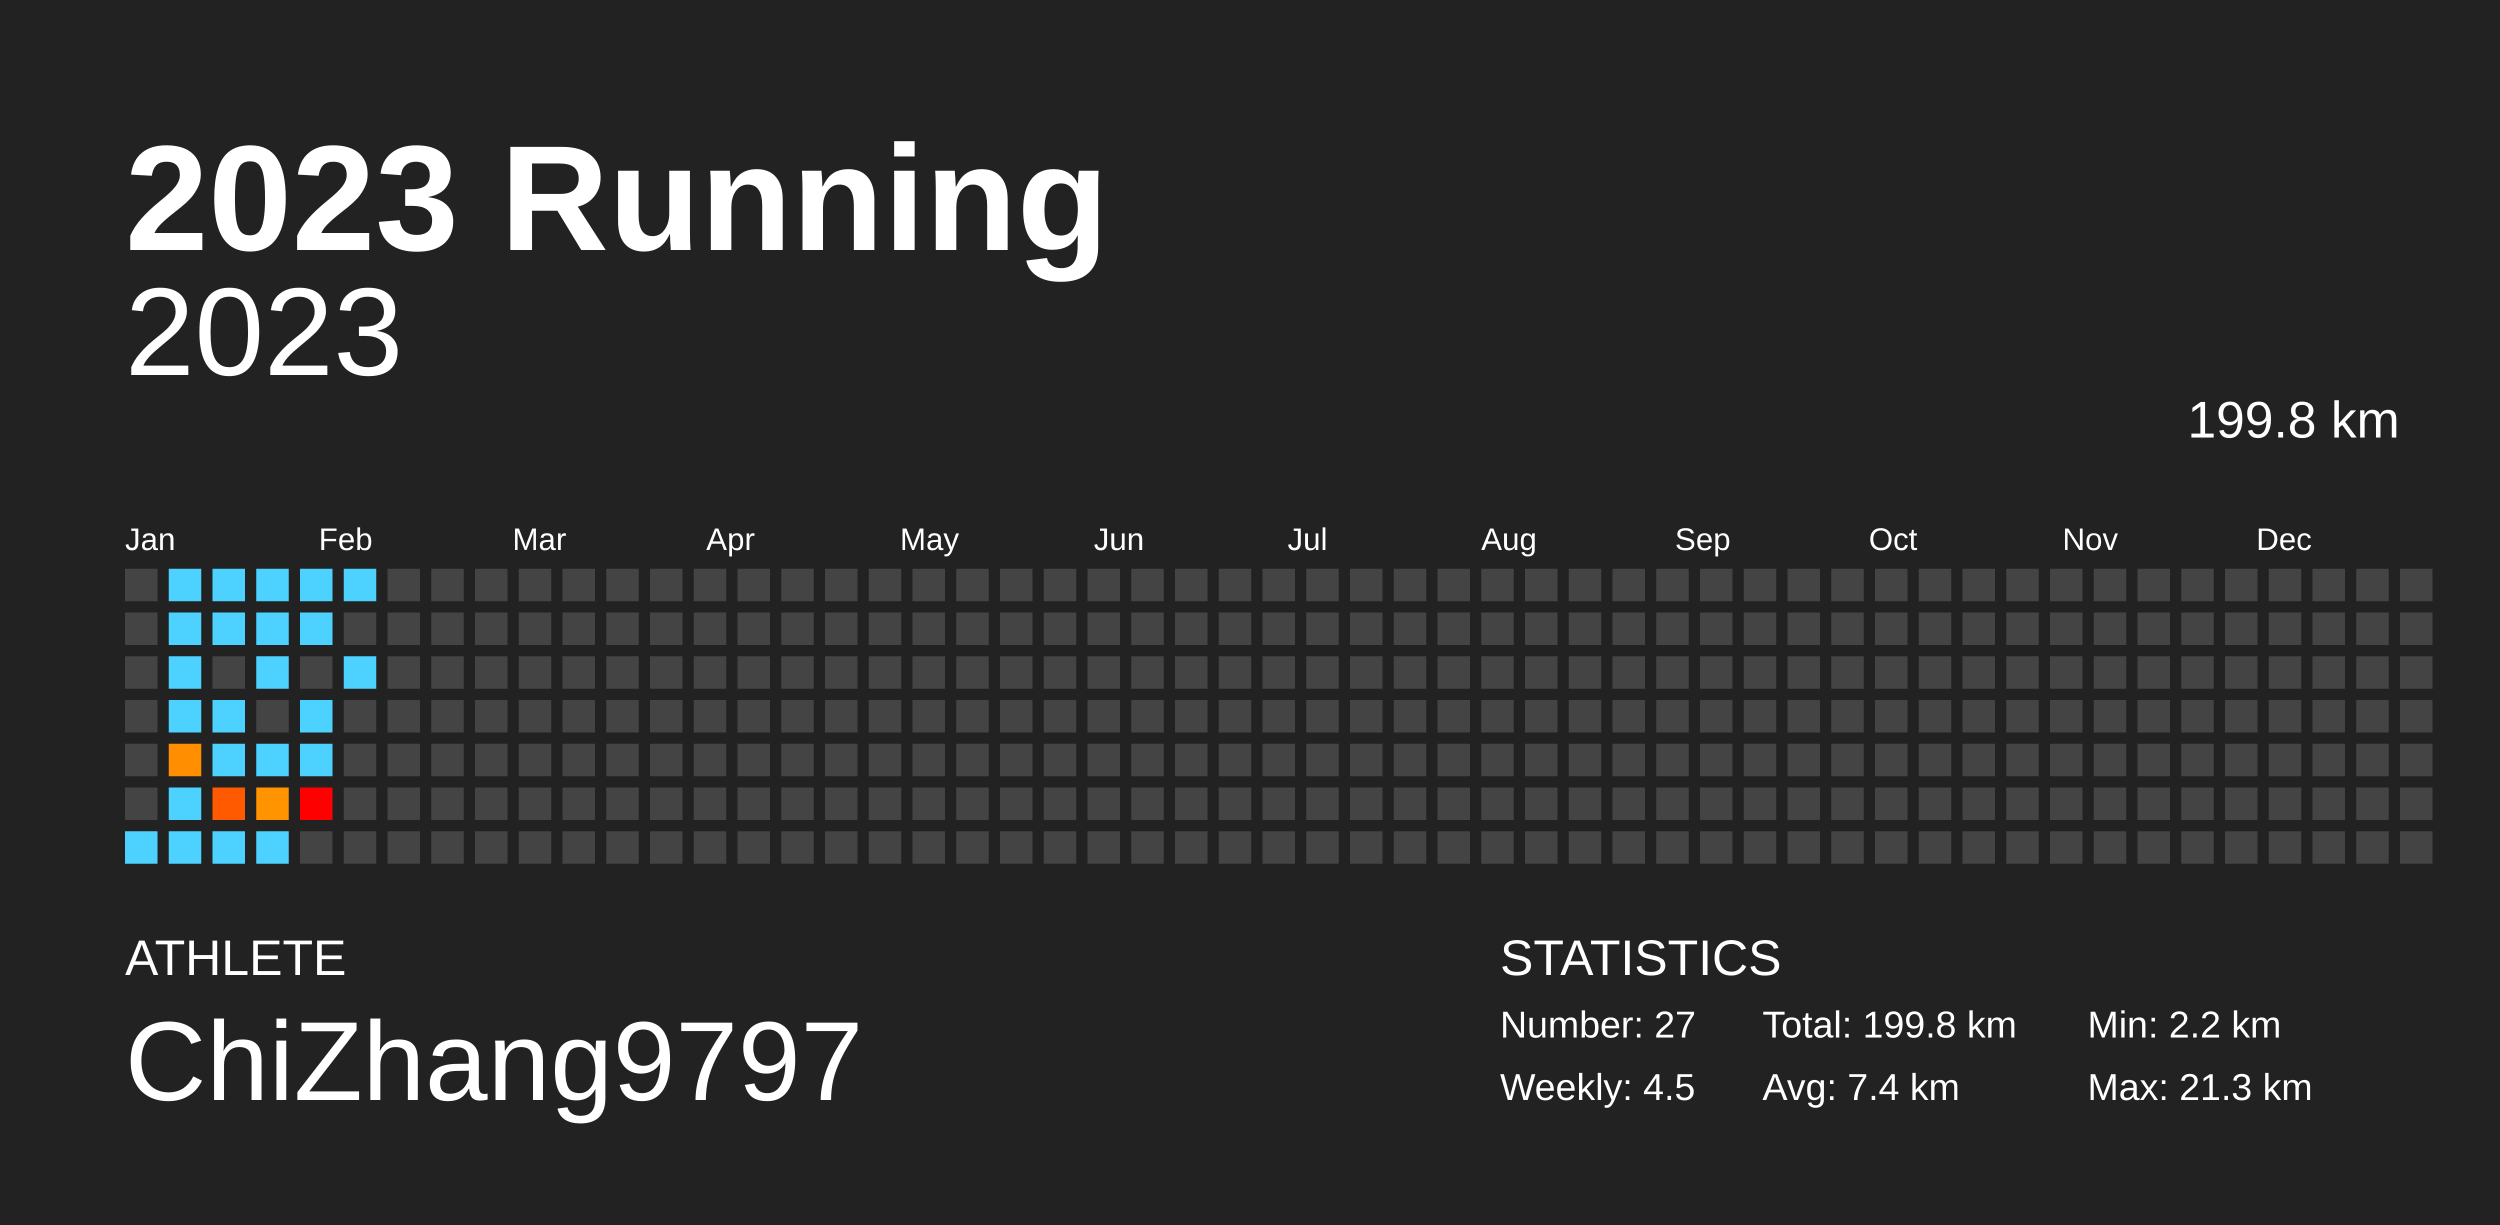
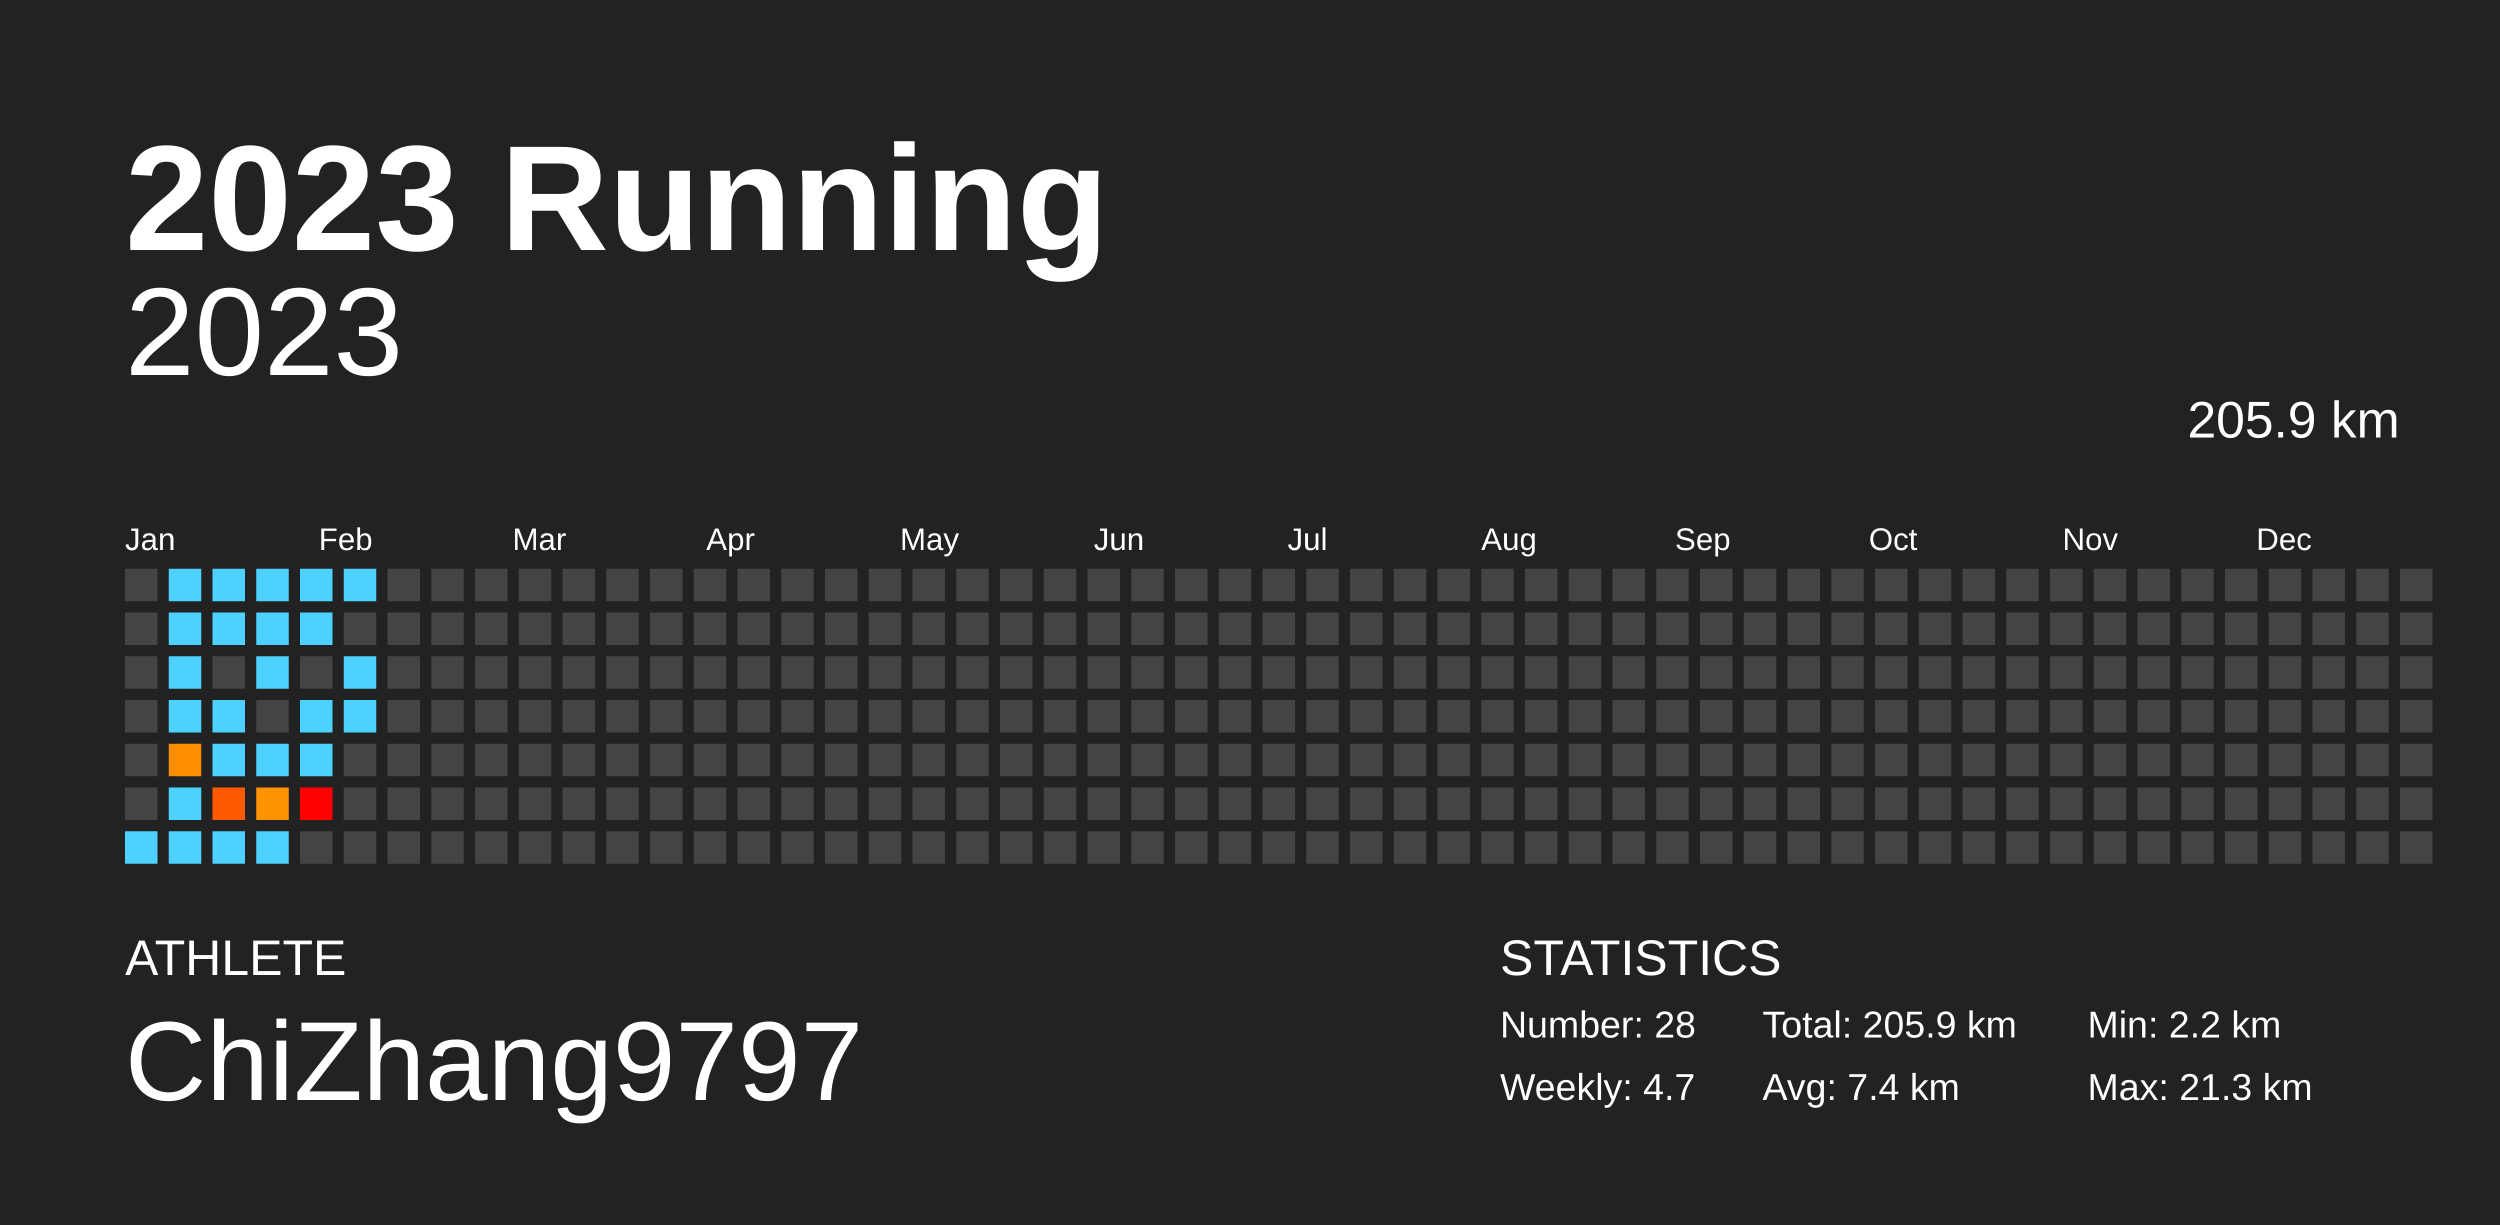
<svg xmlns="http://www.w3.org/2000/svg" baseProfile="full" height="98mm" version="1.1" viewBox="0,0,200,98" width="200mm">
  <defs />
  <rect fill="#222222" height="98" width="200" x="0" y="0" />
  <text fill="#FFFFFF" style="font-size:12px; font-family:Arial; font-weight:bold;" x="10" y="20">2023 Running</text>
  <text fill="#FFFFFF" style="font-size:4px; font-family:Arial" x="10" y="78">ATHLETE</text>
  <text fill="#FFFFFF" style="font-size:9px; font-family:Arial" x="10" y="88">ChiZhang9797</text>
  <text fill="#FFFFFF" style="font-size:4px; font-family:Arial" x="120" y="78">STATISTICS</text>
-   <text fill="#FFFFFF" style="font-size:3px; font-family:Arial" x="120" y="83">Number: 27</text>
-   <text fill="#FFFFFF" style="font-size:3px; font-family:Arial" x="120" y="88">Weekly: 4.5</text>
-   <text fill="#FFFFFF" style="font-size:3px; font-family:Arial" x="141" y="83">Total: 199.8 km</text>
+   <text fill="#FFFFFF" style="font-size:3px; font-family:Arial" x="120" y="83">Number: 28</text>
+   <text fill="#FFFFFF" style="font-size:3px; font-family:Arial" x="120" y="88">Weekly: 4.7</text>
+   <text fill="#FFFFFF" style="font-size:3px; font-family:Arial" x="141" y="83">Total: 205.9 km</text>
  <text fill="#FFFFFF" style="font-size:3px; font-family:Arial" x="141" y="88">Avg: 7.4 km</text>
  <text fill="#FFFFFF" style="font-size:3px; font-family:Arial" x="167" y="83">Min: 2.2 km</text>
  <text fill="#FFFFFF" style="font-size:3px; font-family:Arial" x="167" y="88">Max: 21.3 km</text>
  <text alignment-baseline="hanging" fill="#FFFFFF" style="font-size:10.0px; font-family:Arial;" x="10" y="30">2023</text>
-   <text alignment-baseline="hanging" fill="#FFFFFF" style="font-size:4.125px; font-family:Arial;" x="175" y="35">199.8 km</text>
+   <text alignment-baseline="hanging" fill="#FFFFFF" style="font-size:4.125px; font-family:Arial;" x="175" y="35">205.9 km</text>
  <text fill="#FFFFFF" style="font-size:2.5px; font-family:Arial" x="10.0" y="44">Jan</text>
  <text fill="#FFFFFF" style="font-size:2.5px; font-family:Arial" x="25.5" y="44">Feb</text>
  <text fill="#FFFFFF" style="font-size:2.5px; font-family:Arial" x="41.0" y="44">Mar</text>
  <text fill="#FFFFFF" style="font-size:2.5px; font-family:Arial" x="56.5" y="44">Apr</text>
  <text fill="#FFFFFF" style="font-size:2.5px; font-family:Arial" x="72.0" y="44">May</text>
  <text fill="#FFFFFF" style="font-size:2.5px; font-family:Arial" x="87.5" y="44">Jun</text>
  <text fill="#FFFFFF" style="font-size:2.5px; font-family:Arial" x="103.0" y="44">Jul</text>
  <text fill="#FFFFFF" style="font-size:2.5px; font-family:Arial" x="118.5" y="44">Aug</text>
  <text fill="#FFFFFF" style="font-size:2.5px; font-family:Arial" x="134.0" y="44">Sep</text>
  <text fill="#FFFFFF" style="font-size:2.5px; font-family:Arial" x="149.5" y="44">Oct</text>
  <text fill="#FFFFFF" style="font-size:2.5px; font-family:Arial" x="165.0" y="44">Nov</text>
  <text fill="#FFFFFF" style="font-size:2.5px; font-family:Arial" x="180.5" y="44">Dec</text>
  <rect fill="#444444" height="2.6" width="2.6" x="10.0" y="45.5" />
  <rect fill="#444444" height="2.6" width="2.6" x="10.0" y="49.0" />
  <rect fill="#444444" height="2.6" width="2.6" x="10.0" y="52.5" />
  <rect fill="#444444" height="2.6" width="2.6" x="10.0" y="56.0" />
  <rect fill="#444444" height="2.6" width="2.6" x="10.0" y="59.5" />
  <rect fill="#444444" height="2.6" width="2.6" x="10.0" y="63.0" />
  <rect fill="#4dd2ff" height="2.6" width="2.6" x="10.0" y="66.5" />
  <rect fill="#4dd2ff" height="2.6" width="2.6" x="13.5" y="45.5" />
  <rect fill="#4dd2ff" height="2.6" width="2.6" x="13.5" y="49.0" />
  <rect fill="#4dd2ff" height="2.6" width="2.6" x="13.5" y="52.5" />
  <rect fill="#4dd2ff" height="2.6" width="2.6" x="13.5" y="56.0" />
  <rect fill="#ff8e00" height="2.6" width="2.6" x="13.5" y="59.5" />
  <rect fill="#4dd2ff" height="2.6" width="2.6" x="13.5" y="63.0" />
  <rect fill="#4dd2ff" height="2.6" width="2.6" x="13.5" y="66.5" />
  <rect fill="#4dd2ff" height="2.6" width="2.6" x="17.0" y="45.5" />
  <rect fill="#4dd2ff" height="2.6" width="2.6" x="17.0" y="49.0" />
  <rect fill="#444444" height="2.6" width="2.6" x="17.0" y="52.5" />
  <rect fill="#4dd2ff" height="2.6" width="2.6" x="17.0" y="56.0" />
  <rect fill="#4dd2ff" height="2.6" width="2.6" x="17.0" y="59.5" />
  <rect fill="#ff5a00" height="2.6" width="2.6" x="17.0" y="63.0" />
  <rect fill="#4dd2ff" height="2.6" width="2.6" x="17.0" y="66.5" />
  <rect fill="#4dd2ff" height="2.6" width="2.6" x="20.5" y="45.5" />
  <rect fill="#4dd2ff" height="2.6" width="2.6" x="20.5" y="49.0" />
  <rect fill="#4dd2ff" height="2.6" width="2.6" x="20.5" y="52.5" />
  <rect fill="#444444" height="2.6" width="2.6" x="20.5" y="56.0" />
  <rect fill="#4dd2ff" height="2.6" width="2.6" x="20.5" y="59.5" />
  <rect fill="#ff9300" height="2.6" width="2.6" x="20.5" y="63.0" />
  <rect fill="#4dd2ff" height="2.6" width="2.6" x="20.5" y="66.5" />
  <rect fill="#4dd2ff" height="2.6" width="2.6" x="24.0" y="45.5" />
  <rect fill="#4dd2ff" height="2.6" width="2.6" x="24.0" y="49.0" />
  <rect fill="#444444" height="2.6" width="2.6" x="24.0" y="52.5" />
  <rect fill="#4dd2ff" height="2.6" width="2.6" x="24.0" y="56.0" />
  <rect fill="#4dd2ff" height="2.6" width="2.6" x="24.0" y="59.5" />
  <rect fill="red" height="2.6" width="2.6" x="24.0" y="63.0" />
  <rect fill="#444444" height="2.6" width="2.6" x="24.0" y="66.5" />
  <rect fill="#4dd2ff" height="2.6" width="2.6" x="27.5" y="45.5" />
  <rect fill="#444444" height="2.6" width="2.6" x="27.5" y="49.0" />
  <rect fill="#4dd2ff" height="2.6" width="2.6" x="27.5" y="52.5" />
-   <rect fill="#444444" height="2.6" width="2.6" x="27.5" y="56.0" />
+   <rect fill="#4dd2ff" height="2.6" width="2.6" x="27.5" y="56.0" />
  <rect fill="#444444" height="2.6" width="2.6" x="27.5" y="59.5" />
  <rect fill="#444444" height="2.6" width="2.6" x="27.5" y="63.0" />
  <rect fill="#444444" height="2.6" width="2.6" x="27.5" y="66.5" />
  <rect fill="#444444" height="2.6" width="2.6" x="31.0" y="45.5" />
  <rect fill="#444444" height="2.6" width="2.6" x="31.0" y="49.0" />
  <rect fill="#444444" height="2.6" width="2.6" x="31.0" y="52.5" />
  <rect fill="#444444" height="2.6" width="2.6" x="31.0" y="56.0" />
  <rect fill="#444444" height="2.6" width="2.6" x="31.0" y="59.5" />
  <rect fill="#444444" height="2.6" width="2.6" x="31.0" y="63.0" />
  <rect fill="#444444" height="2.6" width="2.6" x="31.0" y="66.5" />
  <rect fill="#444444" height="2.6" width="2.6" x="34.5" y="45.5" />
  <rect fill="#444444" height="2.6" width="2.6" x="34.5" y="49.0" />
  <rect fill="#444444" height="2.6" width="2.6" x="34.5" y="52.5" />
  <rect fill="#444444" height="2.6" width="2.6" x="34.5" y="56.0" />
  <rect fill="#444444" height="2.6" width="2.6" x="34.5" y="59.5" />
  <rect fill="#444444" height="2.6" width="2.6" x="34.5" y="63.0" />
  <rect fill="#444444" height="2.6" width="2.6" x="34.5" y="66.5" />
  <rect fill="#444444" height="2.6" width="2.6" x="38.0" y="45.5" />
  <rect fill="#444444" height="2.6" width="2.6" x="38.0" y="49.0" />
  <rect fill="#444444" height="2.6" width="2.6" x="38.0" y="52.5" />
  <rect fill="#444444" height="2.6" width="2.6" x="38.0" y="56.0" />
  <rect fill="#444444" height="2.6" width="2.6" x="38.0" y="59.5" />
  <rect fill="#444444" height="2.6" width="2.6" x="38.0" y="63.0" />
  <rect fill="#444444" height="2.6" width="2.6" x="38.0" y="66.5" />
  <rect fill="#444444" height="2.6" width="2.6" x="41.5" y="45.5" />
  <rect fill="#444444" height="2.6" width="2.6" x="41.5" y="49.0" />
  <rect fill="#444444" height="2.6" width="2.6" x="41.5" y="52.5" />
  <rect fill="#444444" height="2.6" width="2.6" x="41.5" y="56.0" />
  <rect fill="#444444" height="2.6" width="2.6" x="41.5" y="59.5" />
  <rect fill="#444444" height="2.6" width="2.6" x="41.5" y="63.0" />
  <rect fill="#444444" height="2.6" width="2.6" x="41.5" y="66.5" />
  <rect fill="#444444" height="2.6" width="2.6" x="45.0" y="45.5" />
  <rect fill="#444444" height="2.6" width="2.6" x="45.0" y="49.0" />
  <rect fill="#444444" height="2.6" width="2.6" x="45.0" y="52.5" />
  <rect fill="#444444" height="2.6" width="2.6" x="45.0" y="56.0" />
  <rect fill="#444444" height="2.6" width="2.6" x="45.0" y="59.5" />
  <rect fill="#444444" height="2.6" width="2.6" x="45.0" y="63.0" />
  <rect fill="#444444" height="2.6" width="2.6" x="45.0" y="66.5" />
  <rect fill="#444444" height="2.6" width="2.6" x="48.5" y="45.5" />
  <rect fill="#444444" height="2.6" width="2.6" x="48.5" y="49.0" />
  <rect fill="#444444" height="2.6" width="2.6" x="48.5" y="52.5" />
  <rect fill="#444444" height="2.6" width="2.6" x="48.5" y="56.0" />
  <rect fill="#444444" height="2.6" width="2.6" x="48.5" y="59.5" />
  <rect fill="#444444" height="2.6" width="2.6" x="48.5" y="63.0" />
  <rect fill="#444444" height="2.6" width="2.6" x="48.5" y="66.5" />
  <rect fill="#444444" height="2.6" width="2.6" x="52.0" y="45.5" />
  <rect fill="#444444" height="2.6" width="2.6" x="52.0" y="49.0" />
  <rect fill="#444444" height="2.6" width="2.6" x="52.0" y="52.5" />
  <rect fill="#444444" height="2.6" width="2.6" x="52.0" y="56.0" />
  <rect fill="#444444" height="2.6" width="2.6" x="52.0" y="59.5" />
  <rect fill="#444444" height="2.6" width="2.6" x="52.0" y="63.0" />
  <rect fill="#444444" height="2.6" width="2.6" x="52.0" y="66.5" />
  <rect fill="#444444" height="2.6" width="2.6" x="55.5" y="45.5" />
  <rect fill="#444444" height="2.6" width="2.6" x="55.5" y="49.0" />
  <rect fill="#444444" height="2.6" width="2.6" x="55.5" y="52.5" />
  <rect fill="#444444" height="2.6" width="2.6" x="55.5" y="56.0" />
  <rect fill="#444444" height="2.6" width="2.6" x="55.5" y="59.5" />
  <rect fill="#444444" height="2.6" width="2.6" x="55.5" y="63.0" />
  <rect fill="#444444" height="2.6" width="2.6" x="55.5" y="66.5" />
  <rect fill="#444444" height="2.6" width="2.6" x="59.0" y="45.5" />
  <rect fill="#444444" height="2.6" width="2.6" x="59.0" y="49.0" />
  <rect fill="#444444" height="2.6" width="2.6" x="59.0" y="52.5" />
  <rect fill="#444444" height="2.6" width="2.6" x="59.0" y="56.0" />
  <rect fill="#444444" height="2.6" width="2.6" x="59.0" y="59.5" />
  <rect fill="#444444" height="2.6" width="2.6" x="59.0" y="63.0" />
  <rect fill="#444444" height="2.6" width="2.6" x="59.0" y="66.5" />
  <rect fill="#444444" height="2.6" width="2.6" x="62.5" y="45.5" />
  <rect fill="#444444" height="2.6" width="2.6" x="62.5" y="49.0" />
  <rect fill="#444444" height="2.6" width="2.6" x="62.5" y="52.5" />
  <rect fill="#444444" height="2.6" width="2.6" x="62.5" y="56.0" />
  <rect fill="#444444" height="2.6" width="2.6" x="62.5" y="59.5" />
  <rect fill="#444444" height="2.6" width="2.6" x="62.5" y="63.0" />
  <rect fill="#444444" height="2.6" width="2.6" x="62.5" y="66.5" />
  <rect fill="#444444" height="2.6" width="2.6" x="66.0" y="45.5" />
  <rect fill="#444444" height="2.6" width="2.6" x="66.0" y="49.0" />
  <rect fill="#444444" height="2.6" width="2.6" x="66.0" y="52.5" />
  <rect fill="#444444" height="2.6" width="2.6" x="66.0" y="56.0" />
  <rect fill="#444444" height="2.6" width="2.6" x="66.0" y="59.5" />
  <rect fill="#444444" height="2.6" width="2.6" x="66.0" y="63.0" />
  <rect fill="#444444" height="2.6" width="2.6" x="66.0" y="66.5" />
  <rect fill="#444444" height="2.6" width="2.6" x="69.5" y="45.5" />
  <rect fill="#444444" height="2.6" width="2.6" x="69.5" y="49.0" />
  <rect fill="#444444" height="2.6" width="2.6" x="69.5" y="52.5" />
  <rect fill="#444444" height="2.6" width="2.6" x="69.5" y="56.0" />
  <rect fill="#444444" height="2.6" width="2.6" x="69.5" y="59.5" />
  <rect fill="#444444" height="2.6" width="2.6" x="69.5" y="63.0" />
  <rect fill="#444444" height="2.6" width="2.6" x="69.5" y="66.5" />
  <rect fill="#444444" height="2.6" width="2.6" x="73.0" y="45.5" />
  <rect fill="#444444" height="2.6" width="2.6" x="73.0" y="49.0" />
  <rect fill="#444444" height="2.6" width="2.6" x="73.0" y="52.5" />
  <rect fill="#444444" height="2.6" width="2.6" x="73.0" y="56.0" />
  <rect fill="#444444" height="2.6" width="2.6" x="73.0" y="59.5" />
  <rect fill="#444444" height="2.6" width="2.6" x="73.0" y="63.0" />
  <rect fill="#444444" height="2.6" width="2.6" x="73.0" y="66.5" />
  <rect fill="#444444" height="2.6" width="2.6" x="76.5" y="45.5" />
  <rect fill="#444444" height="2.6" width="2.6" x="76.5" y="49.0" />
  <rect fill="#444444" height="2.6" width="2.6" x="76.5" y="52.5" />
  <rect fill="#444444" height="2.6" width="2.6" x="76.5" y="56.0" />
  <rect fill="#444444" height="2.6" width="2.6" x="76.5" y="59.5" />
  <rect fill="#444444" height="2.6" width="2.6" x="76.5" y="63.0" />
  <rect fill="#444444" height="2.6" width="2.6" x="76.5" y="66.5" />
  <rect fill="#444444" height="2.6" width="2.6" x="80.0" y="45.5" />
  <rect fill="#444444" height="2.6" width="2.6" x="80.0" y="49.0" />
  <rect fill="#444444" height="2.6" width="2.6" x="80.0" y="52.5" />
  <rect fill="#444444" height="2.6" width="2.6" x="80.0" y="56.0" />
  <rect fill="#444444" height="2.6" width="2.6" x="80.0" y="59.5" />
  <rect fill="#444444" height="2.6" width="2.6" x="80.0" y="63.0" />
  <rect fill="#444444" height="2.6" width="2.6" x="80.0" y="66.5" />
  <rect fill="#444444" height="2.6" width="2.6" x="83.5" y="45.5" />
  <rect fill="#444444" height="2.6" width="2.6" x="83.5" y="49.0" />
  <rect fill="#444444" height="2.6" width="2.6" x="83.5" y="52.5" />
  <rect fill="#444444" height="2.6" width="2.6" x="83.5" y="56.0" />
  <rect fill="#444444" height="2.6" width="2.6" x="83.5" y="59.5" />
  <rect fill="#444444" height="2.6" width="2.6" x="83.5" y="63.0" />
  <rect fill="#444444" height="2.6" width="2.6" x="83.5" y="66.5" />
  <rect fill="#444444" height="2.6" width="2.6" x="87.0" y="45.5" />
  <rect fill="#444444" height="2.6" width="2.6" x="87.0" y="49.0" />
  <rect fill="#444444" height="2.6" width="2.6" x="87.0" y="52.5" />
  <rect fill="#444444" height="2.6" width="2.6" x="87.0" y="56.0" />
  <rect fill="#444444" height="2.6" width="2.6" x="87.0" y="59.5" />
  <rect fill="#444444" height="2.6" width="2.6" x="87.0" y="63.0" />
  <rect fill="#444444" height="2.6" width="2.6" x="87.0" y="66.5" />
  <rect fill="#444444" height="2.6" width="2.6" x="90.5" y="45.5" />
  <rect fill="#444444" height="2.6" width="2.6" x="90.5" y="49.0" />
  <rect fill="#444444" height="2.6" width="2.6" x="90.5" y="52.5" />
  <rect fill="#444444" height="2.6" width="2.6" x="90.5" y="56.0" />
  <rect fill="#444444" height="2.6" width="2.6" x="90.5" y="59.5" />
  <rect fill="#444444" height="2.6" width="2.6" x="90.5" y="63.0" />
  <rect fill="#444444" height="2.6" width="2.6" x="90.5" y="66.5" />
  <rect fill="#444444" height="2.6" width="2.6" x="94.0" y="45.5" />
  <rect fill="#444444" height="2.6" width="2.6" x="94.0" y="49.0" />
  <rect fill="#444444" height="2.6" width="2.6" x="94.0" y="52.5" />
  <rect fill="#444444" height="2.6" width="2.6" x="94.0" y="56.0" />
  <rect fill="#444444" height="2.6" width="2.6" x="94.0" y="59.5" />
  <rect fill="#444444" height="2.6" width="2.6" x="94.0" y="63.0" />
  <rect fill="#444444" height="2.6" width="2.6" x="94.0" y="66.5" />
  <rect fill="#444444" height="2.6" width="2.6" x="97.5" y="45.5" />
  <rect fill="#444444" height="2.6" width="2.6" x="97.5" y="49.0" />
  <rect fill="#444444" height="2.6" width="2.6" x="97.5" y="52.5" />
  <rect fill="#444444" height="2.6" width="2.6" x="97.5" y="56.0" />
  <rect fill="#444444" height="2.6" width="2.6" x="97.5" y="59.5" />
  <rect fill="#444444" height="2.6" width="2.6" x="97.5" y="63.0" />
  <rect fill="#444444" height="2.6" width="2.6" x="97.5" y="66.5" />
  <rect fill="#444444" height="2.6" width="2.6" x="101.0" y="45.5" />
  <rect fill="#444444" height="2.6" width="2.6" x="101.0" y="49.0" />
  <rect fill="#444444" height="2.6" width="2.6" x="101.0" y="52.5" />
  <rect fill="#444444" height="2.6" width="2.6" x="101.0" y="56.0" />
  <rect fill="#444444" height="2.6" width="2.6" x="101.0" y="59.5" />
  <rect fill="#444444" height="2.6" width="2.6" x="101.0" y="63.0" />
  <rect fill="#444444" height="2.6" width="2.6" x="101.0" y="66.5" />
  <rect fill="#444444" height="2.6" width="2.6" x="104.5" y="45.5" />
  <rect fill="#444444" height="2.6" width="2.6" x="104.5" y="49.0" />
  <rect fill="#444444" height="2.6" width="2.6" x="104.5" y="52.5" />
  <rect fill="#444444" height="2.6" width="2.6" x="104.5" y="56.0" />
  <rect fill="#444444" height="2.6" width="2.6" x="104.5" y="59.5" />
  <rect fill="#444444" height="2.6" width="2.6" x="104.5" y="63.0" />
  <rect fill="#444444" height="2.6" width="2.6" x="104.5" y="66.5" />
  <rect fill="#444444" height="2.6" width="2.6" x="108.0" y="45.5" />
  <rect fill="#444444" height="2.6" width="2.6" x="108.0" y="49.0" />
  <rect fill="#444444" height="2.6" width="2.6" x="108.0" y="52.5" />
  <rect fill="#444444" height="2.6" width="2.6" x="108.0" y="56.0" />
  <rect fill="#444444" height="2.6" width="2.6" x="108.0" y="59.5" />
  <rect fill="#444444" height="2.6" width="2.6" x="108.0" y="63.0" />
  <rect fill="#444444" height="2.6" width="2.6" x="108.0" y="66.5" />
  <rect fill="#444444" height="2.6" width="2.6" x="111.5" y="45.5" />
  <rect fill="#444444" height="2.6" width="2.6" x="111.5" y="49.0" />
  <rect fill="#444444" height="2.6" width="2.6" x="111.5" y="52.5" />
  <rect fill="#444444" height="2.6" width="2.6" x="111.5" y="56.0" />
  <rect fill="#444444" height="2.6" width="2.6" x="111.5" y="59.5" />
  <rect fill="#444444" height="2.6" width="2.6" x="111.5" y="63.0" />
  <rect fill="#444444" height="2.6" width="2.6" x="111.5" y="66.5" />
  <rect fill="#444444" height="2.6" width="2.6" x="115.0" y="45.5" />
  <rect fill="#444444" height="2.6" width="2.6" x="115.0" y="49.0" />
  <rect fill="#444444" height="2.6" width="2.6" x="115.0" y="52.5" />
  <rect fill="#444444" height="2.6" width="2.6" x="115.0" y="56.0" />
  <rect fill="#444444" height="2.6" width="2.6" x="115.0" y="59.5" />
  <rect fill="#444444" height="2.6" width="2.6" x="115.0" y="63.0" />
  <rect fill="#444444" height="2.6" width="2.6" x="115.0" y="66.5" />
  <rect fill="#444444" height="2.6" width="2.6" x="118.5" y="45.5" />
  <rect fill="#444444" height="2.6" width="2.6" x="118.5" y="49.0" />
  <rect fill="#444444" height="2.6" width="2.6" x="118.5" y="52.5" />
  <rect fill="#444444" height="2.6" width="2.6" x="118.5" y="56.0" />
  <rect fill="#444444" height="2.6" width="2.6" x="118.5" y="59.5" />
  <rect fill="#444444" height="2.6" width="2.6" x="118.5" y="63.0" />
  <rect fill="#444444" height="2.6" width="2.6" x="118.5" y="66.5" />
  <rect fill="#444444" height="2.6" width="2.6" x="122.0" y="45.5" />
  <rect fill="#444444" height="2.6" width="2.6" x="122.0" y="49.0" />
  <rect fill="#444444" height="2.6" width="2.6" x="122.0" y="52.5" />
  <rect fill="#444444" height="2.6" width="2.6" x="122.0" y="56.0" />
  <rect fill="#444444" height="2.6" width="2.6" x="122.0" y="59.5" />
  <rect fill="#444444" height="2.6" width="2.6" x="122.0" y="63.0" />
  <rect fill="#444444" height="2.6" width="2.6" x="122.0" y="66.5" />
  <rect fill="#444444" height="2.6" width="2.6" x="125.5" y="45.5" />
  <rect fill="#444444" height="2.6" width="2.6" x="125.5" y="49.0" />
  <rect fill="#444444" height="2.6" width="2.6" x="125.5" y="52.5" />
  <rect fill="#444444" height="2.6" width="2.6" x="125.5" y="56.0" />
  <rect fill="#444444" height="2.6" width="2.6" x="125.5" y="59.5" />
  <rect fill="#444444" height="2.6" width="2.6" x="125.5" y="63.0" />
  <rect fill="#444444" height="2.6" width="2.6" x="125.5" y="66.5" />
  <rect fill="#444444" height="2.6" width="2.6" x="129.0" y="45.5" />
  <rect fill="#444444" height="2.6" width="2.6" x="129.0" y="49.0" />
  <rect fill="#444444" height="2.6" width="2.6" x="129.0" y="52.5" />
  <rect fill="#444444" height="2.6" width="2.6" x="129.0" y="56.0" />
  <rect fill="#444444" height="2.6" width="2.6" x="129.0" y="59.5" />
  <rect fill="#444444" height="2.6" width="2.6" x="129.0" y="63.0" />
  <rect fill="#444444" height="2.6" width="2.6" x="129.0" y="66.5" />
  <rect fill="#444444" height="2.6" width="2.6" x="132.5" y="45.5" />
  <rect fill="#444444" height="2.6" width="2.6" x="132.5" y="49.0" />
  <rect fill="#444444" height="2.6" width="2.6" x="132.5" y="52.5" />
  <rect fill="#444444" height="2.6" width="2.6" x="132.5" y="56.0" />
  <rect fill="#444444" height="2.6" width="2.6" x="132.5" y="59.5" />
  <rect fill="#444444" height="2.6" width="2.6" x="132.5" y="63.0" />
  <rect fill="#444444" height="2.6" width="2.6" x="132.5" y="66.5" />
  <rect fill="#444444" height="2.6" width="2.6" x="136.0" y="45.5" />
  <rect fill="#444444" height="2.6" width="2.6" x="136.0" y="49.0" />
  <rect fill="#444444" height="2.6" width="2.6" x="136.0" y="52.5" />
  <rect fill="#444444" height="2.6" width="2.6" x="136.0" y="56.0" />
  <rect fill="#444444" height="2.6" width="2.6" x="136.0" y="59.5" />
  <rect fill="#444444" height="2.6" width="2.6" x="136.0" y="63.0" />
  <rect fill="#444444" height="2.6" width="2.6" x="136.0" y="66.5" />
  <rect fill="#444444" height="2.6" width="2.6" x="139.5" y="45.5" />
  <rect fill="#444444" height="2.6" width="2.6" x="139.5" y="49.0" />
  <rect fill="#444444" height="2.6" width="2.6" x="139.5" y="52.5" />
  <rect fill="#444444" height="2.6" width="2.6" x="139.5" y="56.0" />
  <rect fill="#444444" height="2.6" width="2.6" x="139.5" y="59.5" />
  <rect fill="#444444" height="2.6" width="2.6" x="139.5" y="63.0" />
  <rect fill="#444444" height="2.6" width="2.6" x="139.5" y="66.5" />
  <rect fill="#444444" height="2.6" width="2.6" x="143.0" y="45.5" />
  <rect fill="#444444" height="2.6" width="2.6" x="143.0" y="49.0" />
  <rect fill="#444444" height="2.6" width="2.6" x="143.0" y="52.5" />
  <rect fill="#444444" height="2.6" width="2.6" x="143.0" y="56.0" />
  <rect fill="#444444" height="2.6" width="2.6" x="143.0" y="59.5" />
  <rect fill="#444444" height="2.6" width="2.6" x="143.0" y="63.0" />
  <rect fill="#444444" height="2.6" width="2.6" x="143.0" y="66.5" />
  <rect fill="#444444" height="2.6" width="2.6" x="146.5" y="45.5" />
  <rect fill="#444444" height="2.6" width="2.6" x="146.5" y="49.0" />
  <rect fill="#444444" height="2.6" width="2.6" x="146.5" y="52.5" />
  <rect fill="#444444" height="2.6" width="2.6" x="146.5" y="56.0" />
  <rect fill="#444444" height="2.6" width="2.6" x="146.5" y="59.5" />
  <rect fill="#444444" height="2.6" width="2.6" x="146.5" y="63.0" />
  <rect fill="#444444" height="2.6" width="2.6" x="146.5" y="66.5" />
  <rect fill="#444444" height="2.6" width="2.6" x="150.0" y="45.5" />
  <rect fill="#444444" height="2.6" width="2.6" x="150.0" y="49.0" />
  <rect fill="#444444" height="2.6" width="2.6" x="150.0" y="52.5" />
  <rect fill="#444444" height="2.6" width="2.6" x="150.0" y="56.0" />
  <rect fill="#444444" height="2.6" width="2.6" x="150.0" y="59.5" />
  <rect fill="#444444" height="2.6" width="2.6" x="150.0" y="63.0" />
  <rect fill="#444444" height="2.6" width="2.6" x="150.0" y="66.5" />
  <rect fill="#444444" height="2.6" width="2.6" x="153.5" y="45.5" />
  <rect fill="#444444" height="2.6" width="2.6" x="153.5" y="49.0" />
  <rect fill="#444444" height="2.6" width="2.6" x="153.5" y="52.5" />
  <rect fill="#444444" height="2.6" width="2.6" x="153.5" y="56.0" />
  <rect fill="#444444" height="2.6" width="2.6" x="153.5" y="59.5" />
  <rect fill="#444444" height="2.6" width="2.6" x="153.5" y="63.0" />
  <rect fill="#444444" height="2.6" width="2.6" x="153.5" y="66.5" />
  <rect fill="#444444" height="2.6" width="2.6" x="157.0" y="45.5" />
  <rect fill="#444444" height="2.6" width="2.6" x="157.0" y="49.0" />
  <rect fill="#444444" height="2.6" width="2.6" x="157.0" y="52.5" />
  <rect fill="#444444" height="2.6" width="2.6" x="157.0" y="56.0" />
  <rect fill="#444444" height="2.6" width="2.6" x="157.0" y="59.5" />
  <rect fill="#444444" height="2.6" width="2.6" x="157.0" y="63.0" />
  <rect fill="#444444" height="2.6" width="2.6" x="157.0" y="66.5" />
  <rect fill="#444444" height="2.6" width="2.6" x="160.5" y="45.5" />
  <rect fill="#444444" height="2.6" width="2.6" x="160.5" y="49.0" />
  <rect fill="#444444" height="2.6" width="2.6" x="160.5" y="52.5" />
  <rect fill="#444444" height="2.6" width="2.6" x="160.5" y="56.0" />
  <rect fill="#444444" height="2.6" width="2.6" x="160.5" y="59.5" />
  <rect fill="#444444" height="2.6" width="2.6" x="160.5" y="63.0" />
  <rect fill="#444444" height="2.6" width="2.6" x="160.5" y="66.5" />
  <rect fill="#444444" height="2.6" width="2.6" x="164.0" y="45.5" />
  <rect fill="#444444" height="2.6" width="2.6" x="164.0" y="49.0" />
  <rect fill="#444444" height="2.6" width="2.6" x="164.0" y="52.5" />
  <rect fill="#444444" height="2.6" width="2.6" x="164.0" y="56.0" />
  <rect fill="#444444" height="2.6" width="2.6" x="164.0" y="59.5" />
  <rect fill="#444444" height="2.6" width="2.6" x="164.0" y="63.0" />
  <rect fill="#444444" height="2.6" width="2.6" x="164.0" y="66.5" />
  <rect fill="#444444" height="2.6" width="2.6" x="167.5" y="45.5" />
  <rect fill="#444444" height="2.6" width="2.6" x="167.5" y="49.0" />
  <rect fill="#444444" height="2.6" width="2.6" x="167.5" y="52.5" />
  <rect fill="#444444" height="2.6" width="2.6" x="167.5" y="56.0" />
  <rect fill="#444444" height="2.6" width="2.6" x="167.5" y="59.5" />
  <rect fill="#444444" height="2.6" width="2.6" x="167.5" y="63.0" />
  <rect fill="#444444" height="2.6" width="2.6" x="167.5" y="66.5" />
  <rect fill="#444444" height="2.6" width="2.6" x="171.0" y="45.5" />
  <rect fill="#444444" height="2.6" width="2.6" x="171.0" y="49.0" />
  <rect fill="#444444" height="2.6" width="2.6" x="171.0" y="52.5" />
  <rect fill="#444444" height="2.6" width="2.6" x="171.0" y="56.0" />
  <rect fill="#444444" height="2.6" width="2.6" x="171.0" y="59.5" />
  <rect fill="#444444" height="2.6" width="2.6" x="171.0" y="63.0" />
  <rect fill="#444444" height="2.6" width="2.6" x="171.0" y="66.5" />
  <rect fill="#444444" height="2.6" width="2.6" x="174.5" y="45.5" />
  <rect fill="#444444" height="2.6" width="2.6" x="174.5" y="49.0" />
  <rect fill="#444444" height="2.6" width="2.6" x="174.5" y="52.5" />
  <rect fill="#444444" height="2.6" width="2.6" x="174.5" y="56.0" />
  <rect fill="#444444" height="2.6" width="2.6" x="174.5" y="59.5" />
  <rect fill="#444444" height="2.6" width="2.6" x="174.5" y="63.0" />
  <rect fill="#444444" height="2.6" width="2.6" x="174.5" y="66.5" />
  <rect fill="#444444" height="2.6" width="2.6" x="178.0" y="45.5" />
  <rect fill="#444444" height="2.6" width="2.6" x="178.0" y="49.0" />
  <rect fill="#444444" height="2.6" width="2.6" x="178.0" y="52.5" />
  <rect fill="#444444" height="2.6" width="2.6" x="178.0" y="56.0" />
  <rect fill="#444444" height="2.6" width="2.6" x="178.0" y="59.5" />
  <rect fill="#444444" height="2.6" width="2.6" x="178.0" y="63.0" />
  <rect fill="#444444" height="2.6" width="2.6" x="178.0" y="66.5" />
  <rect fill="#444444" height="2.6" width="2.6" x="181.5" y="45.5" />
  <rect fill="#444444" height="2.6" width="2.6" x="181.5" y="49.0" />
  <rect fill="#444444" height="2.6" width="2.6" x="181.5" y="52.5" />
  <rect fill="#444444" height="2.6" width="2.6" x="181.5" y="56.0" />
  <rect fill="#444444" height="2.6" width="2.6" x="181.5" y="59.5" />
  <rect fill="#444444" height="2.6" width="2.6" x="181.5" y="63.0" />
  <rect fill="#444444" height="2.6" width="2.6" x="181.5" y="66.5" />
  <rect fill="#444444" height="2.6" width="2.6" x="185.0" y="45.5" />
  <rect fill="#444444" height="2.6" width="2.6" x="185.0" y="49.0" />
  <rect fill="#444444" height="2.6" width="2.6" x="185.0" y="52.5" />
  <rect fill="#444444" height="2.6" width="2.6" x="185.0" y="56.0" />
  <rect fill="#444444" height="2.6" width="2.6" x="185.0" y="59.5" />
  <rect fill="#444444" height="2.6" width="2.6" x="185.0" y="63.0" />
  <rect fill="#444444" height="2.6" width="2.6" x="185.0" y="66.5" />
  <rect fill="#444444" height="2.6" width="2.6" x="188.5" y="45.5" />
  <rect fill="#444444" height="2.6" width="2.6" x="188.5" y="49.0" />
  <rect fill="#444444" height="2.6" width="2.6" x="188.5" y="52.5" />
  <rect fill="#444444" height="2.6" width="2.6" x="188.5" y="56.0" />
  <rect fill="#444444" height="2.6" width="2.6" x="188.5" y="59.5" />
  <rect fill="#444444" height="2.6" width="2.6" x="188.5" y="63.0" />
  <rect fill="#444444" height="2.6" width="2.6" x="188.5" y="66.5" />
  <rect fill="#444444" height="2.6" width="2.6" x="192.0" y="45.5" />
  <rect fill="#444444" height="2.6" width="2.6" x="192.0" y="49.0" />
  <rect fill="#444444" height="2.6" width="2.6" x="192.0" y="52.5" />
  <rect fill="#444444" height="2.6" width="2.6" x="192.0" y="56.0" />
  <rect fill="#444444" height="2.6" width="2.6" x="192.0" y="59.5" />
  <rect fill="#444444" height="2.6" width="2.6" x="192.0" y="63.0" />
  <rect fill="#444444" height="2.6" width="2.6" x="192.0" y="66.5" />
</svg>
